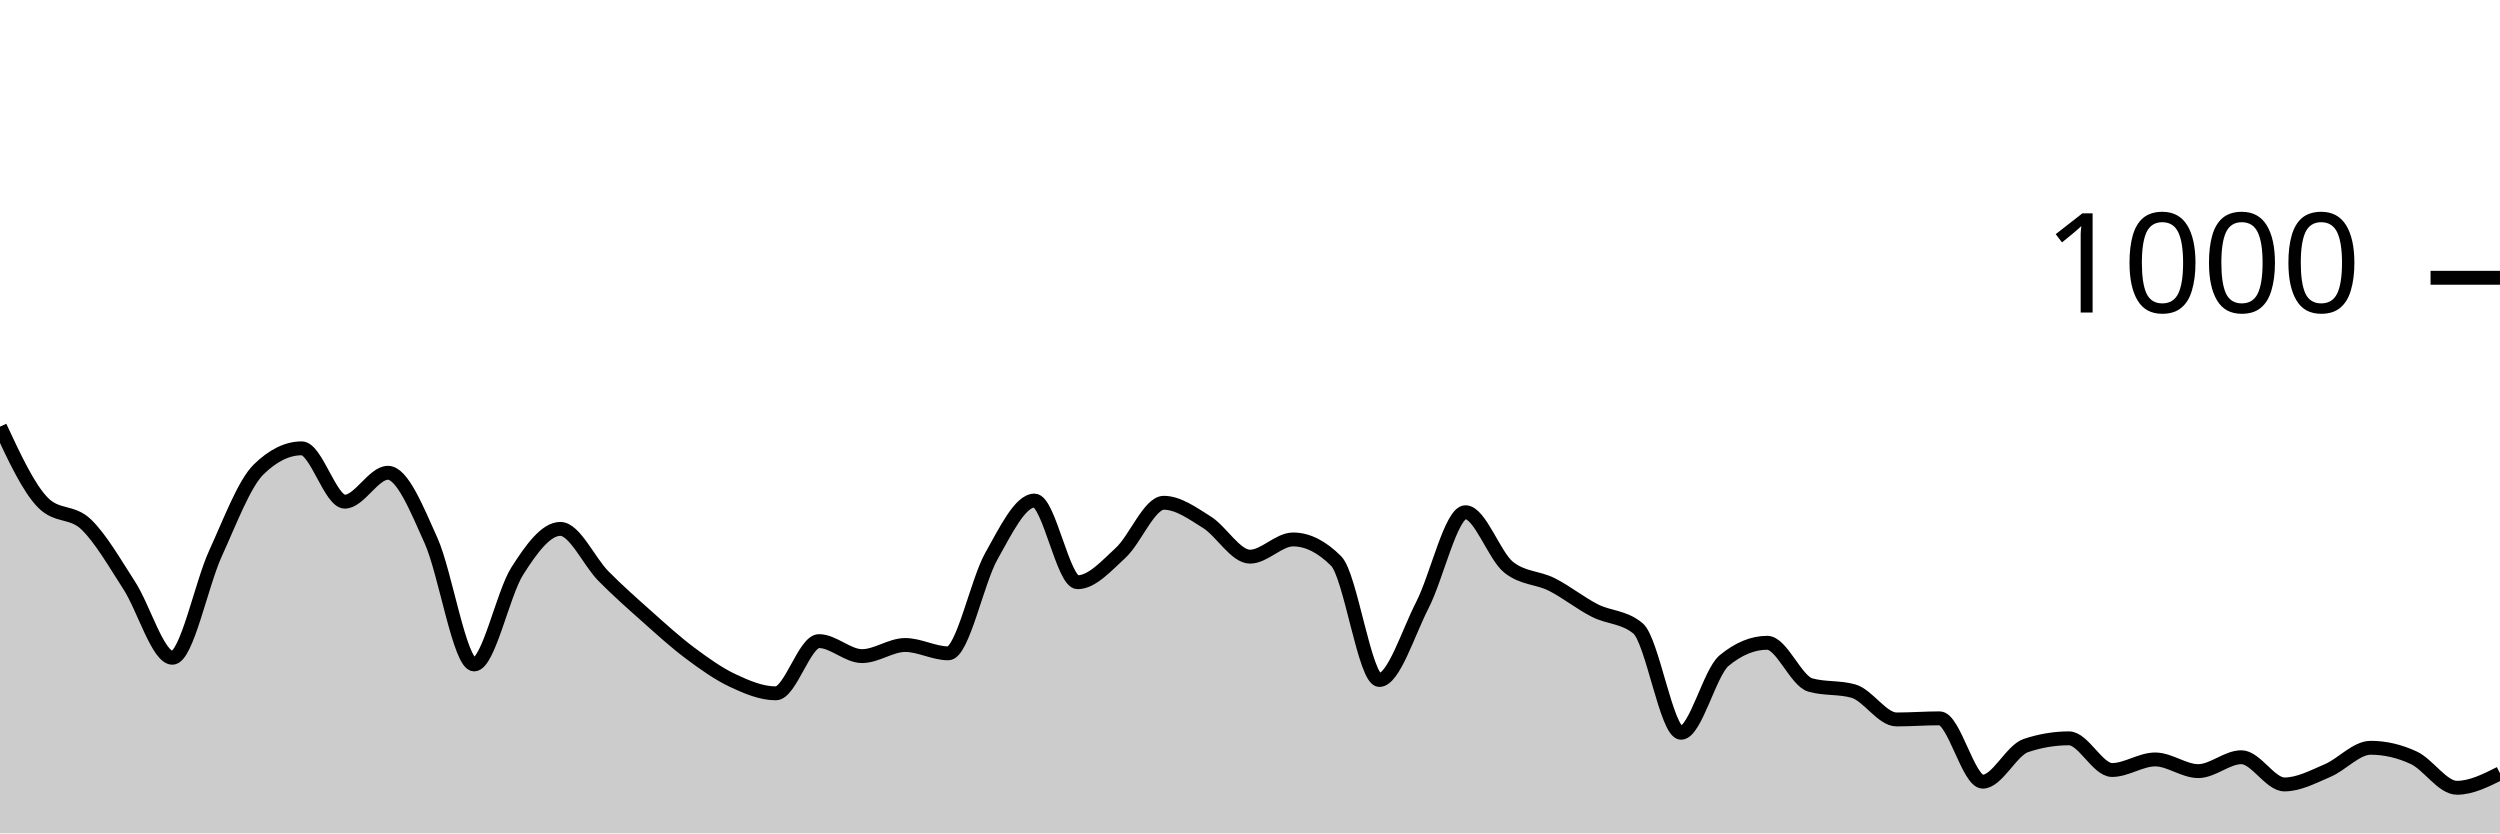
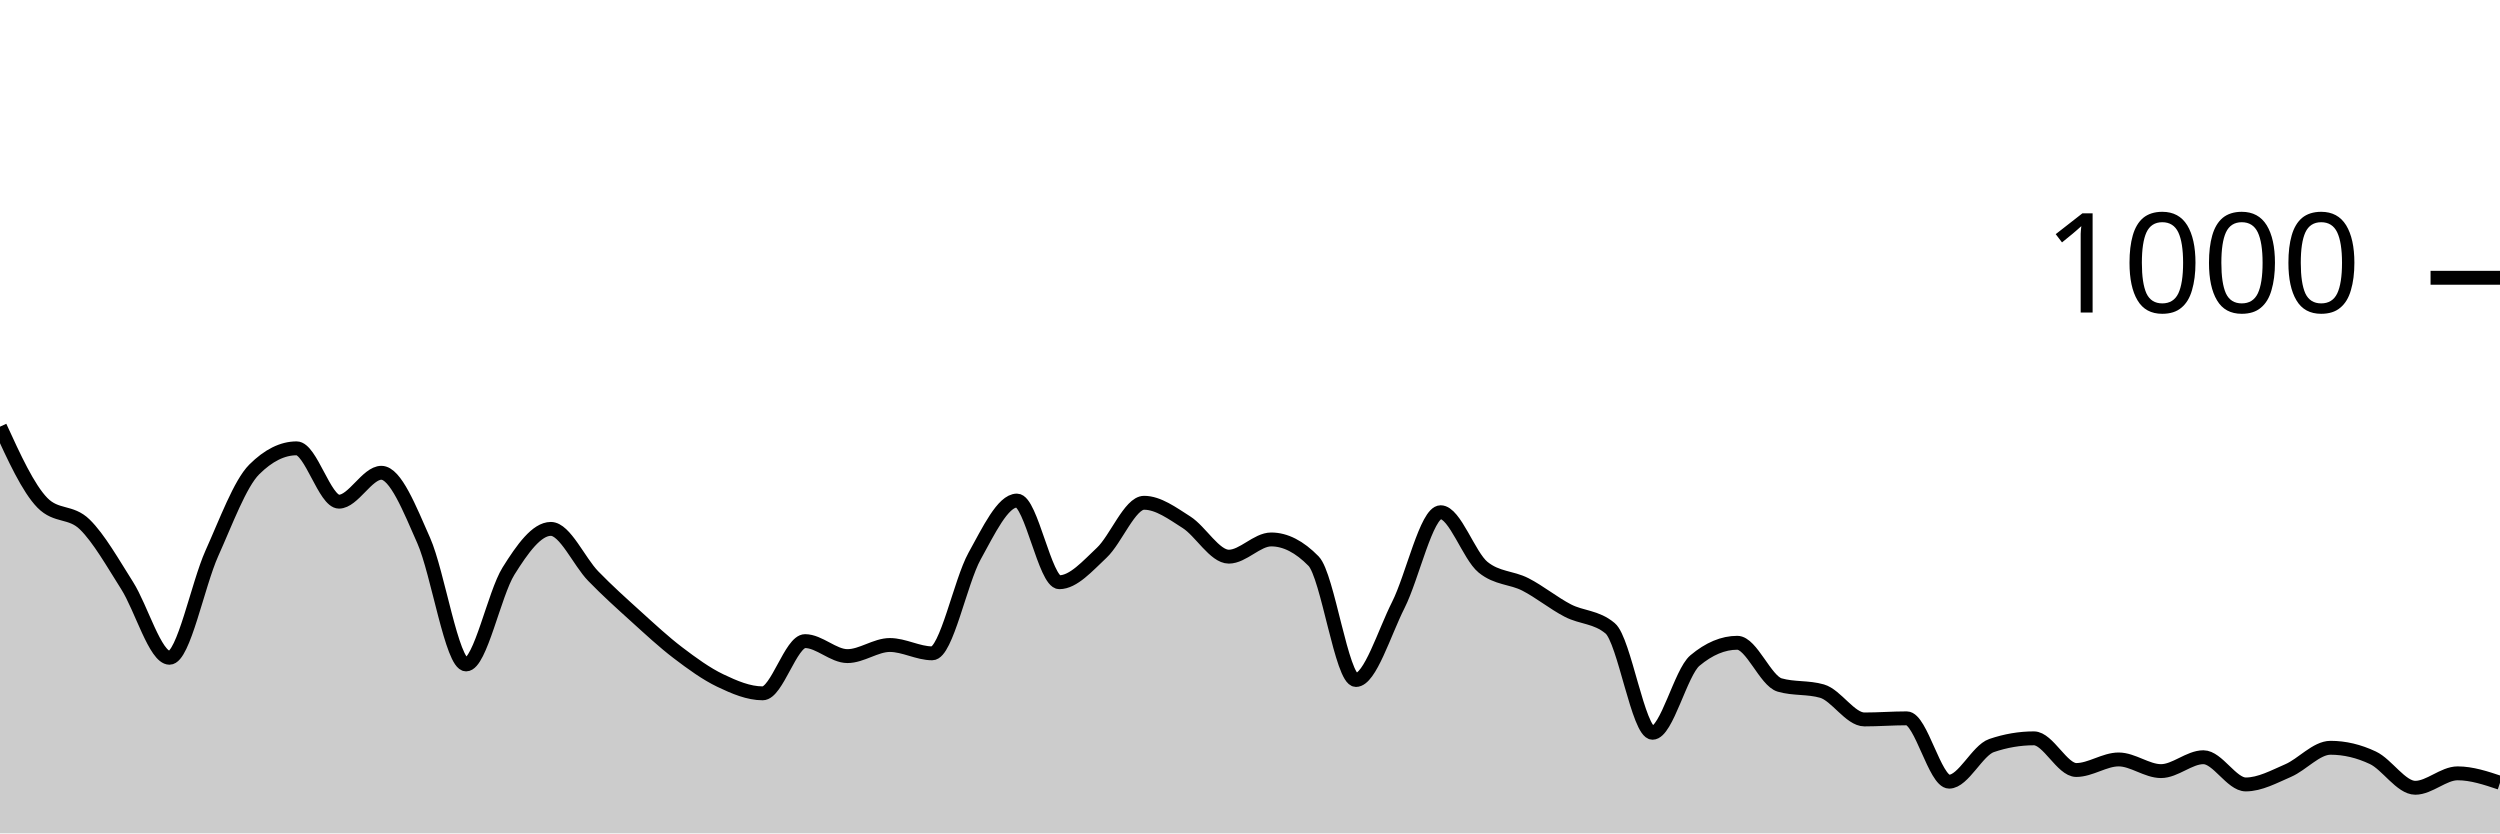
<svg xmlns="http://www.w3.org/2000/svg" viewBox="0 0 180 60">
  <g transform="translate(0,20)">
-     <path class="area" fill="rgba(0, 0, 0, 0.2)" d="M0,10.72C1.034,12.94,2.069,15.16,3.103,16.2C4.138,17.24,5.172,16.767,6.207,17.76C7.241,18.753,8.276,20.56,9.31,22.16C10.345,23.76,11.379,27.36,12.414,27.36C13.448,27.36,14.483,22.1,15.517,19.84C16.552,17.58,17.586,14.813,18.621,13.8C19.655,12.787,20.69,12.28,21.724,12.28C22.759,12.28,23.793,16.12,24.828,16.12C25.862,16.12,26.897,14.04,27.931,14.04C28.966,14.04,30,16.62,31.034,18.92C32.069,21.22,33.103,27.84,34.138,27.84C35.172,27.84,36.207,22.747,37.241,21.12C38.276,19.493,39.31,18.08,40.345,18.08C41.379,18.08,42.414,20.433,43.448,21.48C44.483,22.527,45.517,23.44,46.552,24.36C47.586,25.28,48.621,26.227,49.655,27C50.69,27.773,51.724,28.513,52.759,29C53.793,29.487,54.828,29.92,55.862,29.92C56.897,29.92,57.931,26.16,58.966,26.16C60,26.16,61.034,27.24,62.069,27.24C63.103,27.24,64.138,26.44,65.172,26.44C66.207,26.44,67.241,27.04,68.276,27.04C69.31,27.04,70.345,21.873,71.379,20.04C72.414,18.207,73.448,16.04,74.483,16.04C75.517,16.04,76.552,21.92,77.586,21.92C78.621,21.92,79.655,20.753,80.69,19.8C81.724,18.847,82.759,16.2,83.793,16.2C84.828,16.2,85.862,16.953,86.897,17.6C87.931,18.247,88.966,20.08,90,20.08C91.034,20.08,92.069,18.84,93.103,18.84C94.138,18.84,95.172,19.36,96.207,20.4C97.241,21.44,98.276,28.96,99.31,28.96C100.345,28.96,101.379,25.573,102.414,23.56C103.448,21.547,104.483,16.88,105.517,16.88C106.552,16.88,107.586,20.013,108.621,20.84C109.655,21.667,110.69,21.56,111.724,22.08C112.759,22.6,113.793,23.433,114.828,23.96C115.862,24.487,116.897,24.387,117.931,25.24C118.966,26.093,120,32.76,121.034,32.76C122.069,32.76,123.103,28.413,124.138,27.56C125.172,26.707,126.207,26.28,127.241,26.28C128.276,26.28,129.31,29.027,130.345,29.32C131.379,29.613,132.414,29.467,133.448,29.76C134.483,30.053,135.517,31.8,136.552,31.8C137.586,31.8,138.621,31.72,139.655,31.72C140.69,31.72,141.724,36.28,142.759,36.28C143.793,36.28,144.828,34.027,145.862,33.68C146.897,33.333,147.931,33.16,148.966,33.16C150,33.16,151.034,35.44,152.069,35.44C153.103,35.44,154.138,34.68,155.172,34.68C156.207,34.68,157.241,35.52,158.276,35.52C159.31,35.52,160.345,34.52,161.379,34.52C162.414,34.52,163.448,36.48,164.483,36.48C165.517,36.48,166.552,35.92,167.586,35.48C168.621,35.04,169.655,33.84,170.69,33.84C171.724,33.84,172.759,34.08,173.793,34.56C174.828,35.04,175.862,36.72,176.897,36.72C177.931,36.72,178.966,36.2,180,35.68L180,40C178.966,40,177.931,40,176.897,40C175.862,40,174.828,40,173.793,40C172.759,40,171.724,40,170.69,40C169.655,40,168.621,40,167.586,40C166.552,40,165.517,40,164.483,40C163.448,40,162.414,40,161.379,40C160.345,40,159.31,40,158.276,40C157.241,40,156.207,40,155.172,40C154.138,40,153.103,40,152.069,40C151.034,40,150,40,148.966,40C147.931,40,146.897,40,145.862,40C144.828,40,143.793,40,142.759,40C141.724,40,140.69,40,139.655,40C138.621,40,137.586,40,136.552,40C135.517,40,134.483,40,133.448,40C132.414,40,131.379,40,130.345,40C129.31,40,128.276,40,127.241,40C126.207,40,125.172,40,124.138,40C123.103,40,122.069,40,121.034,40C120,40,118.966,40,117.931,40C116.897,40,115.862,40,114.828,40C113.793,40,112.759,40,111.724,40C110.69,40,109.655,40,108.621,40C107.586,40,106.552,40,105.517,40C104.483,40,103.448,40,102.414,40C101.379,40,100.345,40,99.31,40C98.276,40,97.241,40,96.207,40C95.172,40,94.138,40,93.103,40C92.069,40,91.034,40,90,40C88.966,40,87.931,40,86.897,40C85.862,40,84.828,40,83.793,40C82.759,40,81.724,40,80.69,40C79.655,40,78.621,40,77.586,40C76.552,40,75.517,40,74.483,40C73.448,40,72.414,40,71.379,40C70.345,40,69.31,40,68.276,40C67.241,40,66.207,40,65.172,40C64.138,40,63.103,40,62.069,40C61.034,40,60,40,58.966,40C57.931,40,56.897,40,55.862,40C54.828,40,53.793,40,52.759,40C51.724,40,50.69,40,49.655,40C48.621,40,47.586,40,46.552,40C45.517,40,44.483,40,43.448,40C42.414,40,41.379,40,40.345,40C39.31,40,38.276,40,37.241,40C36.207,40,35.172,40,34.138,40C33.103,40,32.069,40,31.034,40C30,40,28.966,40,27.931,40C26.897,40,25.862,40,24.828,40C23.793,40,22.759,40,21.724,40C20.69,40,19.655,40,18.621,40C17.586,40,16.552,40,15.517,40C14.483,40,13.448,40,12.414,40C11.379,40,10.345,40,9.31,40C8.276,40,7.241,40,6.207,40C5.172,40,4.138,40,3.103,40C2.069,40,1.034,40,0,40Z" />
-     <path class="line" stroke="black" fill="none" d="M0,10.72C1.034,12.94,2.069,15.16,3.103,16.2C4.138,17.24,5.172,16.767,6.207,17.76C7.241,18.753,8.276,20.56,9.31,22.16C10.345,23.76,11.379,27.36,12.414,27.36C13.448,27.36,14.483,22.1,15.517,19.84C16.552,17.58,17.586,14.813,18.621,13.8C19.655,12.787,20.69,12.28,21.724,12.28C22.759,12.28,23.793,16.12,24.828,16.12C25.862,16.12,26.897,14.04,27.931,14.04C28.966,14.04,30,16.62,31.034,18.92C32.069,21.22,33.103,27.84,34.138,27.84C35.172,27.84,36.207,22.747,37.241,21.12C38.276,19.493,39.31,18.08,40.345,18.08C41.379,18.08,42.414,20.433,43.448,21.48C44.483,22.527,45.517,23.44,46.552,24.36C47.586,25.28,48.621,26.227,49.655,27C50.69,27.773,51.724,28.513,52.759,29C53.793,29.487,54.828,29.92,55.862,29.92C56.897,29.92,57.931,26.16,58.966,26.16C60,26.16,61.034,27.24,62.069,27.24C63.103,27.24,64.138,26.44,65.172,26.44C66.207,26.44,67.241,27.04,68.276,27.04C69.31,27.04,70.345,21.873,71.379,20.04C72.414,18.207,73.448,16.04,74.483,16.04C75.517,16.04,76.552,21.92,77.586,21.92C78.621,21.92,79.655,20.753,80.69,19.8C81.724,18.847,82.759,16.2,83.793,16.2C84.828,16.2,85.862,16.953,86.897,17.6C87.931,18.247,88.966,20.08,90,20.08C91.034,20.08,92.069,18.84,93.103,18.84C94.138,18.84,95.172,19.36,96.207,20.4C97.241,21.44,98.276,28.96,99.31,28.96C100.345,28.96,101.379,25.573,102.414,23.56C103.448,21.547,104.483,16.88,105.517,16.88C106.552,16.88,107.586,20.013,108.621,20.84C109.655,21.667,110.69,21.56,111.724,22.08C112.759,22.6,113.793,23.433,114.828,23.96C115.862,24.487,116.897,24.387,117.931,25.24C118.966,26.093,120,32.76,121.034,32.76C122.069,32.76,123.103,28.413,124.138,27.56C125.172,26.707,126.207,26.28,127.241,26.28C128.276,26.28,129.31,29.027,130.345,29.32C131.379,29.613,132.414,29.467,133.448,29.76C134.483,30.053,135.517,31.8,136.552,31.8C137.586,31.8,138.621,31.72,139.655,31.72C140.69,31.72,141.724,36.28,142.759,36.28C143.793,36.28,144.828,34.027,145.862,33.68C146.897,33.333,147.931,33.16,148.966,33.16C150,33.16,151.034,35.44,152.069,35.44C153.103,35.44,154.138,34.68,155.172,34.68C156.207,34.68,157.241,35.52,158.276,35.52C159.31,35.52,160.345,34.52,161.379,34.52C162.414,34.52,163.448,36.48,164.483,36.48C165.517,36.48,166.552,35.92,167.586,35.48C168.621,35.04,169.655,33.84,170.69,33.84C171.724,33.84,172.759,34.08,173.793,34.56C174.828,35.04,175.862,36.72,176.897,36.72C177.931,36.72,178.966,36.2,180,35.68" />
+     <path class="area" fill="rgba(0, 0, 0, 0.2)" d="M0,10.72C1.017,12.94,2.034,15.16,3.051,16.2C4.068,17.24,5.085,16.767,6.102,17.76C7.119,18.753,8.136,20.56,9.153,22.16C10.169,23.76,11.186,27.36,12.203,27.36C13.22,27.36,14.237,22.1,15.254,19.84C16.271,17.58,17.288,14.813,18.305,13.8C19.322,12.787,20.339,12.28,21.356,12.28C22.373,12.28,23.39,16.12,24.407,16.12C25.424,16.12,26.441,14.04,27.458,14.04C28.475,14.04,29.492,16.62,30.508,18.92C31.525,21.22,32.542,27.84,33.559,27.84C34.576,27.84,35.593,22.747,36.61,21.12C37.627,19.493,38.644,18.08,39.661,18.08C40.678,18.08,41.695,20.433,42.712,21.48C43.729,22.527,44.746,23.44,45.763,24.36C46.78,25.28,47.797,26.227,48.814,27C49.831,27.773,50.847,28.513,51.864,29C52.881,29.487,53.898,29.92,54.915,29.92C55.932,29.92,56.949,26.16,57.966,26.16C58.983,26.16,60,27.24,61.017,27.24C62.034,27.24,63.051,26.44,64.068,26.44C65.085,26.44,66.102,27.04,67.119,27.04C68.136,27.04,69.153,21.873,70.169,20.04C71.186,18.207,72.203,16.04,73.22,16.04C74.237,16.04,75.254,21.92,76.271,21.92C77.288,21.92,78.305,20.753,79.322,19.8C80.339,18.847,81.356,16.2,82.373,16.2C83.39,16.2,84.407,16.953,85.424,17.6C86.441,18.247,87.458,20.08,88.475,20.08C89.492,20.08,90.508,18.84,91.525,18.84C92.542,18.84,93.559,19.36,94.576,20.4C95.593,21.44,96.61,28.96,97.627,28.96C98.644,28.96,99.661,25.573,100.678,23.56C101.695,21.547,102.712,16.88,103.729,16.88C104.746,16.88,105.763,20.013,106.78,20.84C107.797,21.667,108.814,21.56,109.831,22.08C110.847,22.6,111.864,23.433,112.881,23.96C113.898,24.487,114.915,24.387,115.932,25.24C116.949,26.093,117.966,32.76,118.983,32.76C120,32.76,121.017,28.413,122.034,27.56C123.051,26.707,124.068,26.28,125.085,26.28C126.102,26.28,127.119,29.027,128.136,29.32C129.153,29.613,130.169,29.467,131.186,29.76C132.203,30.053,133.22,31.8,134.237,31.8C135.254,31.8,136.271,31.72,137.288,31.72C138.305,31.72,139.322,36.28,140.339,36.28C141.356,36.28,142.373,34.027,143.39,33.68C144.407,33.333,145.424,33.16,146.441,33.16C147.458,33.16,148.475,35.44,149.492,35.44C150.508,35.44,151.525,34.68,152.542,34.68C153.559,34.68,154.576,35.52,155.593,35.52C156.61,35.52,157.627,34.52,158.644,34.52C159.661,34.52,160.678,36.48,161.695,36.48C162.712,36.48,163.729,35.92,164.746,35.48C165.763,35.04,166.78,33.84,167.797,33.84C168.814,33.84,169.831,34.08,170.847,34.56C171.864,35.04,172.881,36.72,173.898,36.72C174.915,36.72,175.932,35.68,176.949,35.68C177.966,35.68,178.983,36.02,180,36.36L180,40C178.983,40,177.966,40,176.949,40C175.932,40,174.915,40,173.898,40C172.881,40,171.864,40,170.847,40C169.831,40,168.814,40,167.797,40C166.78,40,165.763,40,164.746,40C163.729,40,162.712,40,161.695,40C160.678,40,159.661,40,158.644,40C157.627,40,156.61,40,155.593,40C154.576,40,153.559,40,152.542,40C151.525,40,150.508,40,149.492,40C148.475,40,147.458,40,146.441,40C145.424,40,144.407,40,143.39,40C142.373,40,141.356,40,140.339,40C139.322,40,138.305,40,137.288,40C136.271,40,135.254,40,134.237,40C133.22,40,132.203,40,131.186,40C130.169,40,129.153,40,128.136,40C127.119,40,126.102,40,125.085,40C124.068,40,123.051,40,122.034,40C121.017,40,120,40,118.983,40C117.966,40,116.949,40,115.932,40C114.915,40,113.898,40,112.881,40C111.864,40,110.847,40,109.831,40C108.814,40,107.797,40,106.78,40C105.763,40,104.746,40,103.729,40C102.712,40,101.695,40,100.678,40C99.661,40,98.644,40,97.627,40C96.61,40,95.593,40,94.576,40C93.559,40,92.542,40,91.525,40C90.508,40,89.492,40,88.475,40C87.458,40,86.441,40,85.424,40C84.407,40,83.39,40,82.373,40C81.356,40,80.339,40,79.322,40C78.305,40,77.288,40,76.271,40C75.254,40,74.237,40,73.22,40C72.203,40,71.186,40,70.169,40C69.153,40,68.136,40,67.119,40C66.102,40,65.085,40,64.068,40C63.051,40,62.034,40,61.017,40C60,40,58.983,40,57.966,40C56.949,40,55.932,40,54.915,40C53.898,40,52.881,40,51.864,40C50.847,40,49.831,40,48.814,40C47.797,40,46.78,40,45.763,40C44.746,40,43.729,40,42.712,40C41.695,40,40.678,40,39.661,40C38.644,40,37.627,40,36.61,40C35.593,40,34.576,40,33.559,40C32.542,40,31.525,40,30.508,40C29.492,40,28.475,40,27.458,40C26.441,40,25.424,40,24.407,40C23.39,40,22.373,40,21.356,40C20.339,40,19.322,40,18.305,40C17.288,40,16.271,40,15.254,40C14.237,40,13.22,40,12.203,40C11.186,40,10.169,40,9.153,40C8.136,40,7.119,40,6.102,40C5.085,40,4.068,40,3.051,40C2.034,40,1.017,40,0,40Z" />
+     <path class="line" stroke="black" fill="none" d="M0,10.72C1.017,12.94,2.034,15.16,3.051,16.2C4.068,17.24,5.085,16.767,6.102,17.76C7.119,18.753,8.136,20.56,9.153,22.16C10.169,23.76,11.186,27.36,12.203,27.36C13.22,27.36,14.237,22.1,15.254,19.84C16.271,17.58,17.288,14.813,18.305,13.8C19.322,12.787,20.339,12.28,21.356,12.28C22.373,12.28,23.39,16.12,24.407,16.12C25.424,16.12,26.441,14.04,27.458,14.04C28.475,14.04,29.492,16.62,30.508,18.92C31.525,21.22,32.542,27.84,33.559,27.84C34.576,27.84,35.593,22.747,36.61,21.12C37.627,19.493,38.644,18.08,39.661,18.08C40.678,18.08,41.695,20.433,42.712,21.48C43.729,22.527,44.746,23.44,45.763,24.36C46.78,25.28,47.797,26.227,48.814,27C49.831,27.773,50.847,28.513,51.864,29C52.881,29.487,53.898,29.92,54.915,29.92C55.932,29.92,56.949,26.16,57.966,26.16C58.983,26.16,60,27.24,61.017,27.24C62.034,27.24,63.051,26.44,64.068,26.44C65.085,26.44,66.102,27.04,67.119,27.04C68.136,27.04,69.153,21.873,70.169,20.04C71.186,18.207,72.203,16.04,73.22,16.04C74.237,16.04,75.254,21.92,76.271,21.92C77.288,21.92,78.305,20.753,79.322,19.8C80.339,18.847,81.356,16.2,82.373,16.2C83.39,16.2,84.407,16.953,85.424,17.6C86.441,18.247,87.458,20.08,88.475,20.08C89.492,20.08,90.508,18.84,91.525,18.84C92.542,18.84,93.559,19.36,94.576,20.4C95.593,21.44,96.61,28.96,97.627,28.96C98.644,28.96,99.661,25.573,100.678,23.56C101.695,21.547,102.712,16.88,103.729,16.88C104.746,16.88,105.763,20.013,106.78,20.84C107.797,21.667,108.814,21.56,109.831,22.08C110.847,22.6,111.864,23.433,112.881,23.96C113.898,24.487,114.915,24.387,115.932,25.24C116.949,26.093,117.966,32.76,118.983,32.76C120,32.76,121.017,28.413,122.034,27.56C123.051,26.707,124.068,26.28,125.085,26.28C126.102,26.28,127.119,29.027,128.136,29.32C129.153,29.613,130.169,29.467,131.186,29.76C132.203,30.053,133.22,31.8,134.237,31.8C135.254,31.8,136.271,31.72,137.288,31.72C138.305,31.72,139.322,36.28,140.339,36.28C141.356,36.28,142.373,34.027,143.39,33.68C144.407,33.333,145.424,33.16,146.441,33.16C147.458,33.16,148.475,35.44,149.492,35.44C150.508,35.44,151.525,34.68,152.542,34.68C153.559,34.68,154.576,35.52,155.593,35.52C156.61,35.52,157.627,34.52,158.644,34.52C159.661,34.52,160.678,36.48,161.695,36.48C162.712,36.48,163.729,35.92,164.746,35.48C165.763,35.04,166.78,33.84,167.797,33.84C168.814,33.84,169.831,34.08,170.847,34.56C171.864,35.04,172.881,36.72,173.898,36.72C174.915,36.72,175.932,35.68,176.949,35.68C177.966,35.68,178.983,36.02,180,36.36" />
    <path class="axis-ceiling" stroke-width="1" stroke="black" fill="none" d="M175,0L180,0" />
    <text class="axis-ceiling-label" font-family="sans-serif" text-anchor="end" font-size="10px" x="170" y="2.5">1000</text>
  </g>
</svg>
